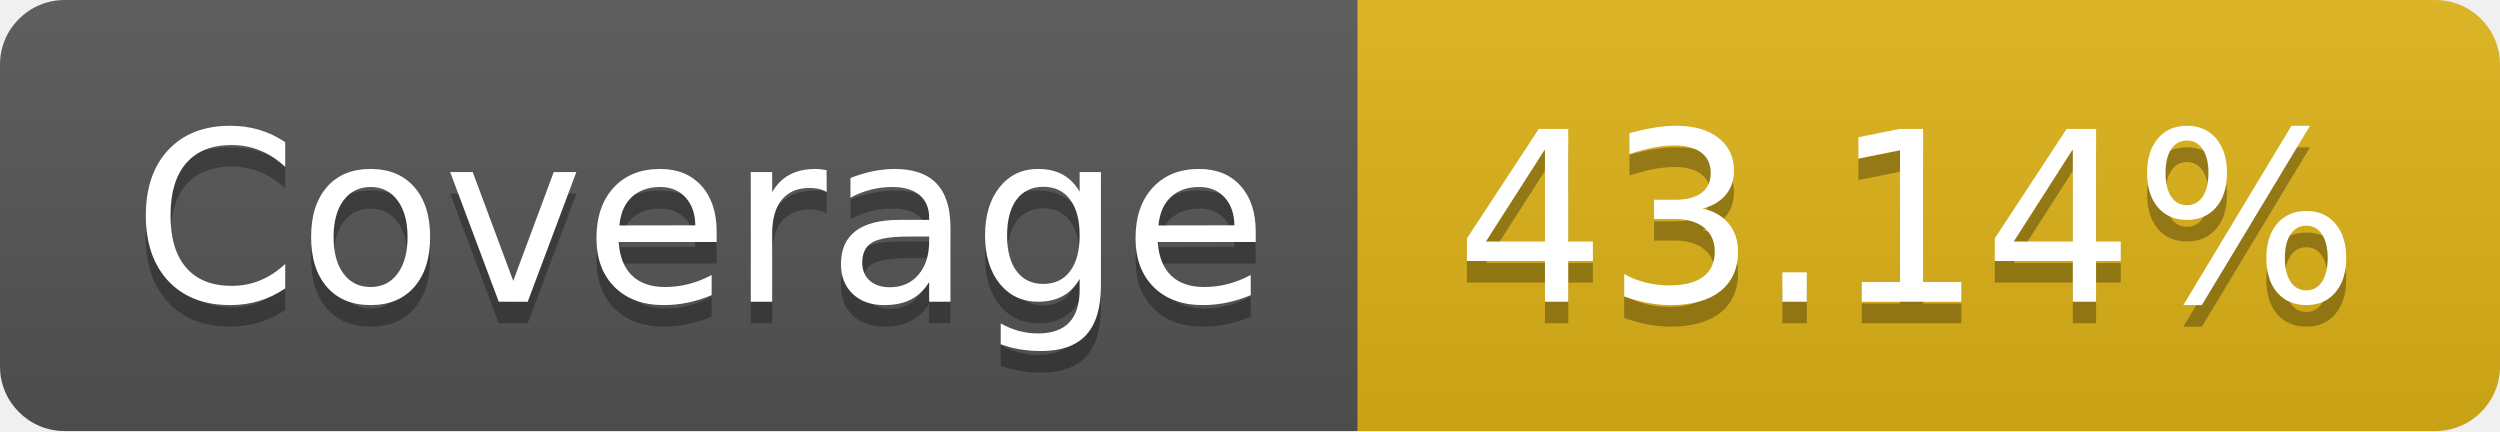
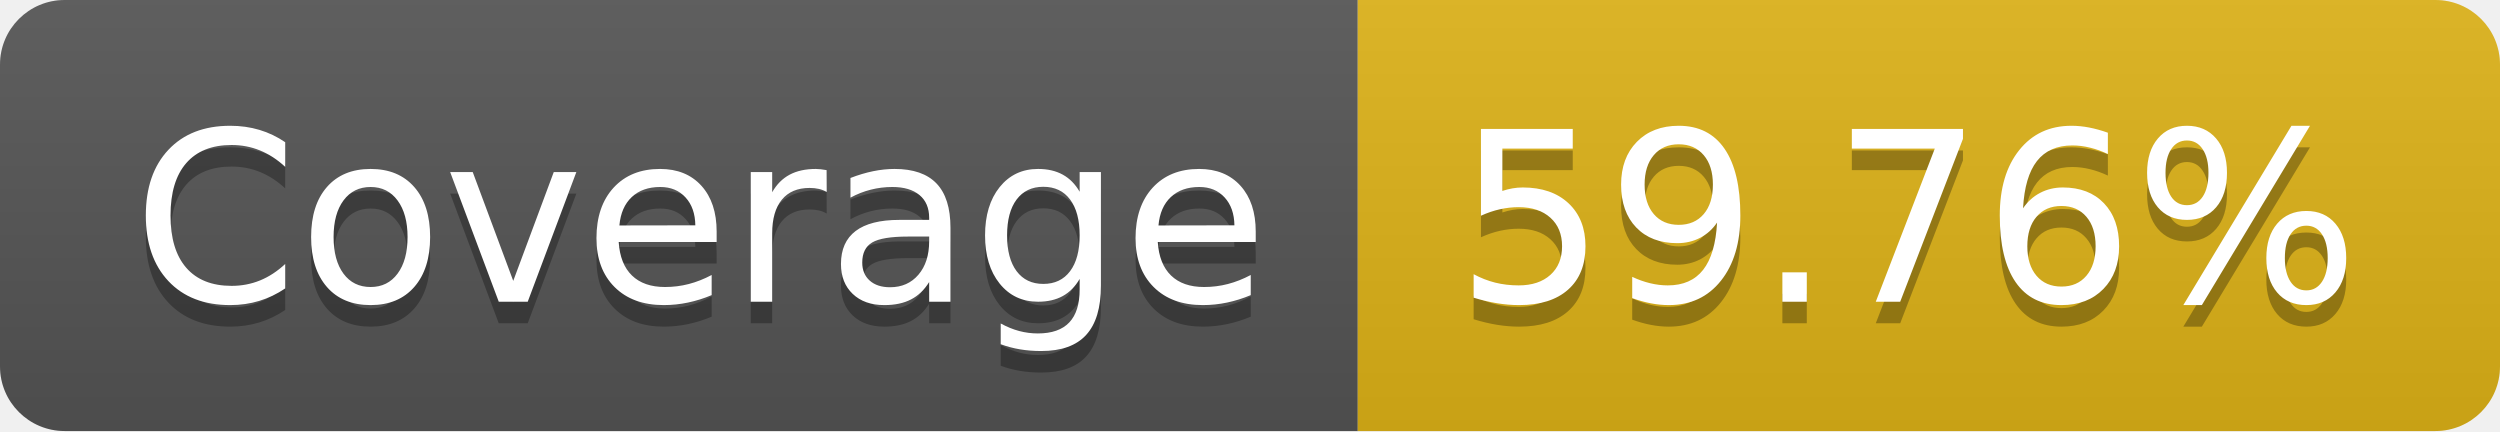
- <svg xmlns="http://www.w3.org/2000/svg" width="116" height="20" role="img" aria-label="Coverage: 43.14%">
+ <svg xmlns="http://www.w3.org/2000/svg" width="116" height="20" role="img" aria-label="Coverage: 59.76%">
  <linearGradient id="s" x2="0" y2="100%">
    <stop offset="0" stop-color="#bbb" stop-opacity=".1" />
    <stop offset="1" stop-opacity=".1" />
  </linearGradient>
  <clipPath id="r">
    <rect width="116" height="20" rx="3" fill="#fff" />
  </clipPath>
  <g clip-path="url(#r)">
    <rect width="63" height="20" fill="#555" />
    <rect x="63" width="53" height="20" fill="#dfb317" />
    <rect width="116" height="20" fill="url(#s)" />
  </g>
  <g fill="#fff" text-anchor="middle" font-family="Verdana,Geneva,DejaVu Sans,sans-serif" text-rendering="geometricPrecision" font-size="110">
    <text aria-hidden="true" x="325" y="150" fill="#010101" fill-opacity=".3" transform="scale(.1)" textLength="530">Coverage</text>
    <text x="325" y="140" transform="scale(.1)" fill="#fff" textLength="530">Coverage</text>
-     <text aria-hidden="true" x="885" y="150" fill="#010101" fill-opacity=".3" transform="scale(.1)" textLength="430">43.14%</text>
-     <text x="885" y="140" transform="scale(.1)" fill="#fff" textLength="430">43.14%</text>
+     <text aria-hidden="true" x="885" y="150" fill="#010101" fill-opacity=".3" transform="scale(.1)" textLength="430">59.76%</text>
+     <text x="885" y="140" transform="scale(.1)" fill="#fff" textLength="430">59.76%</text>
  </g>
</svg>
